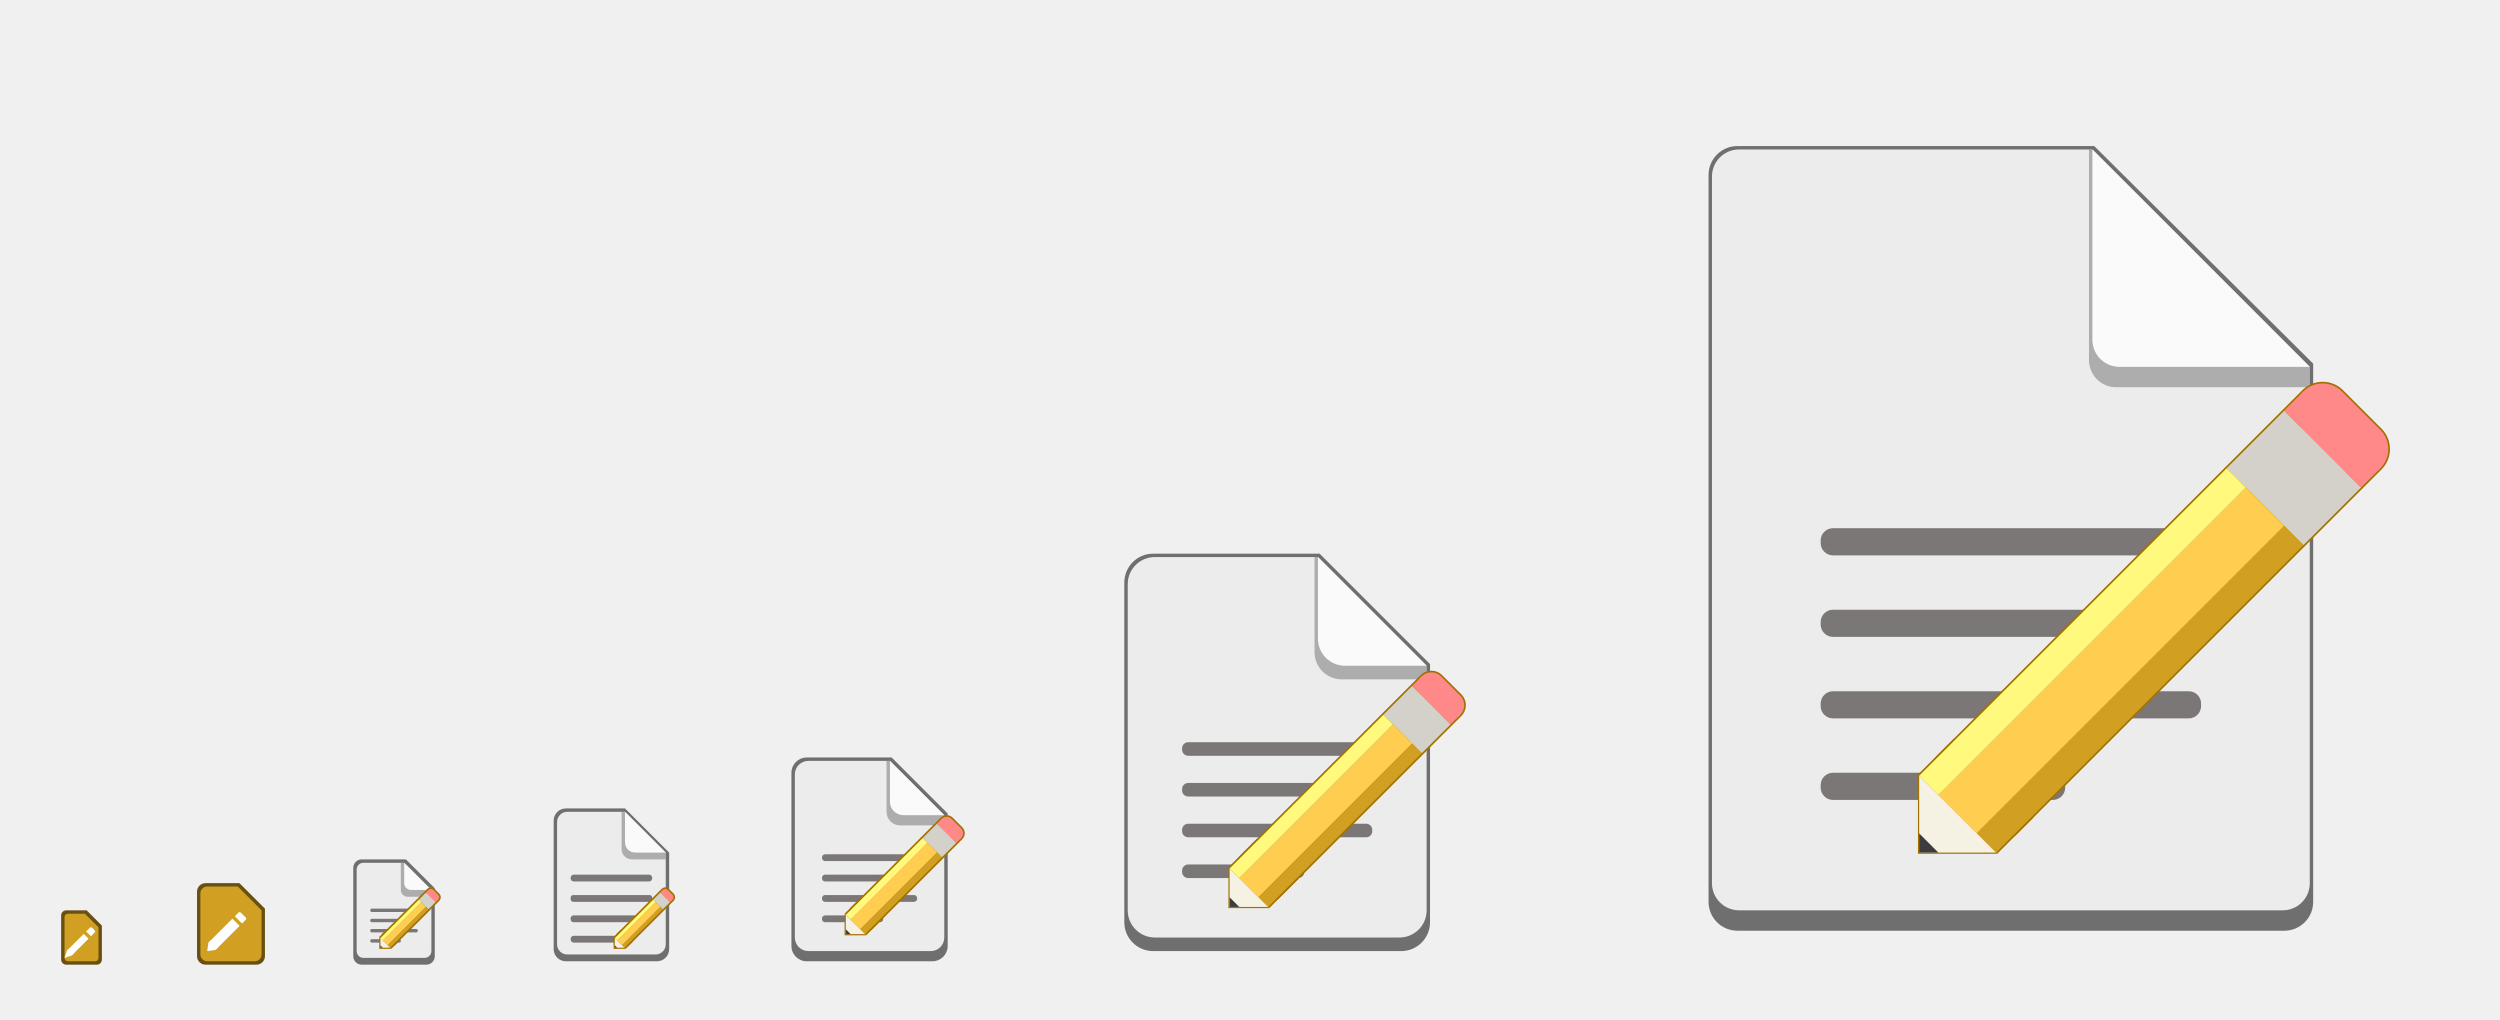
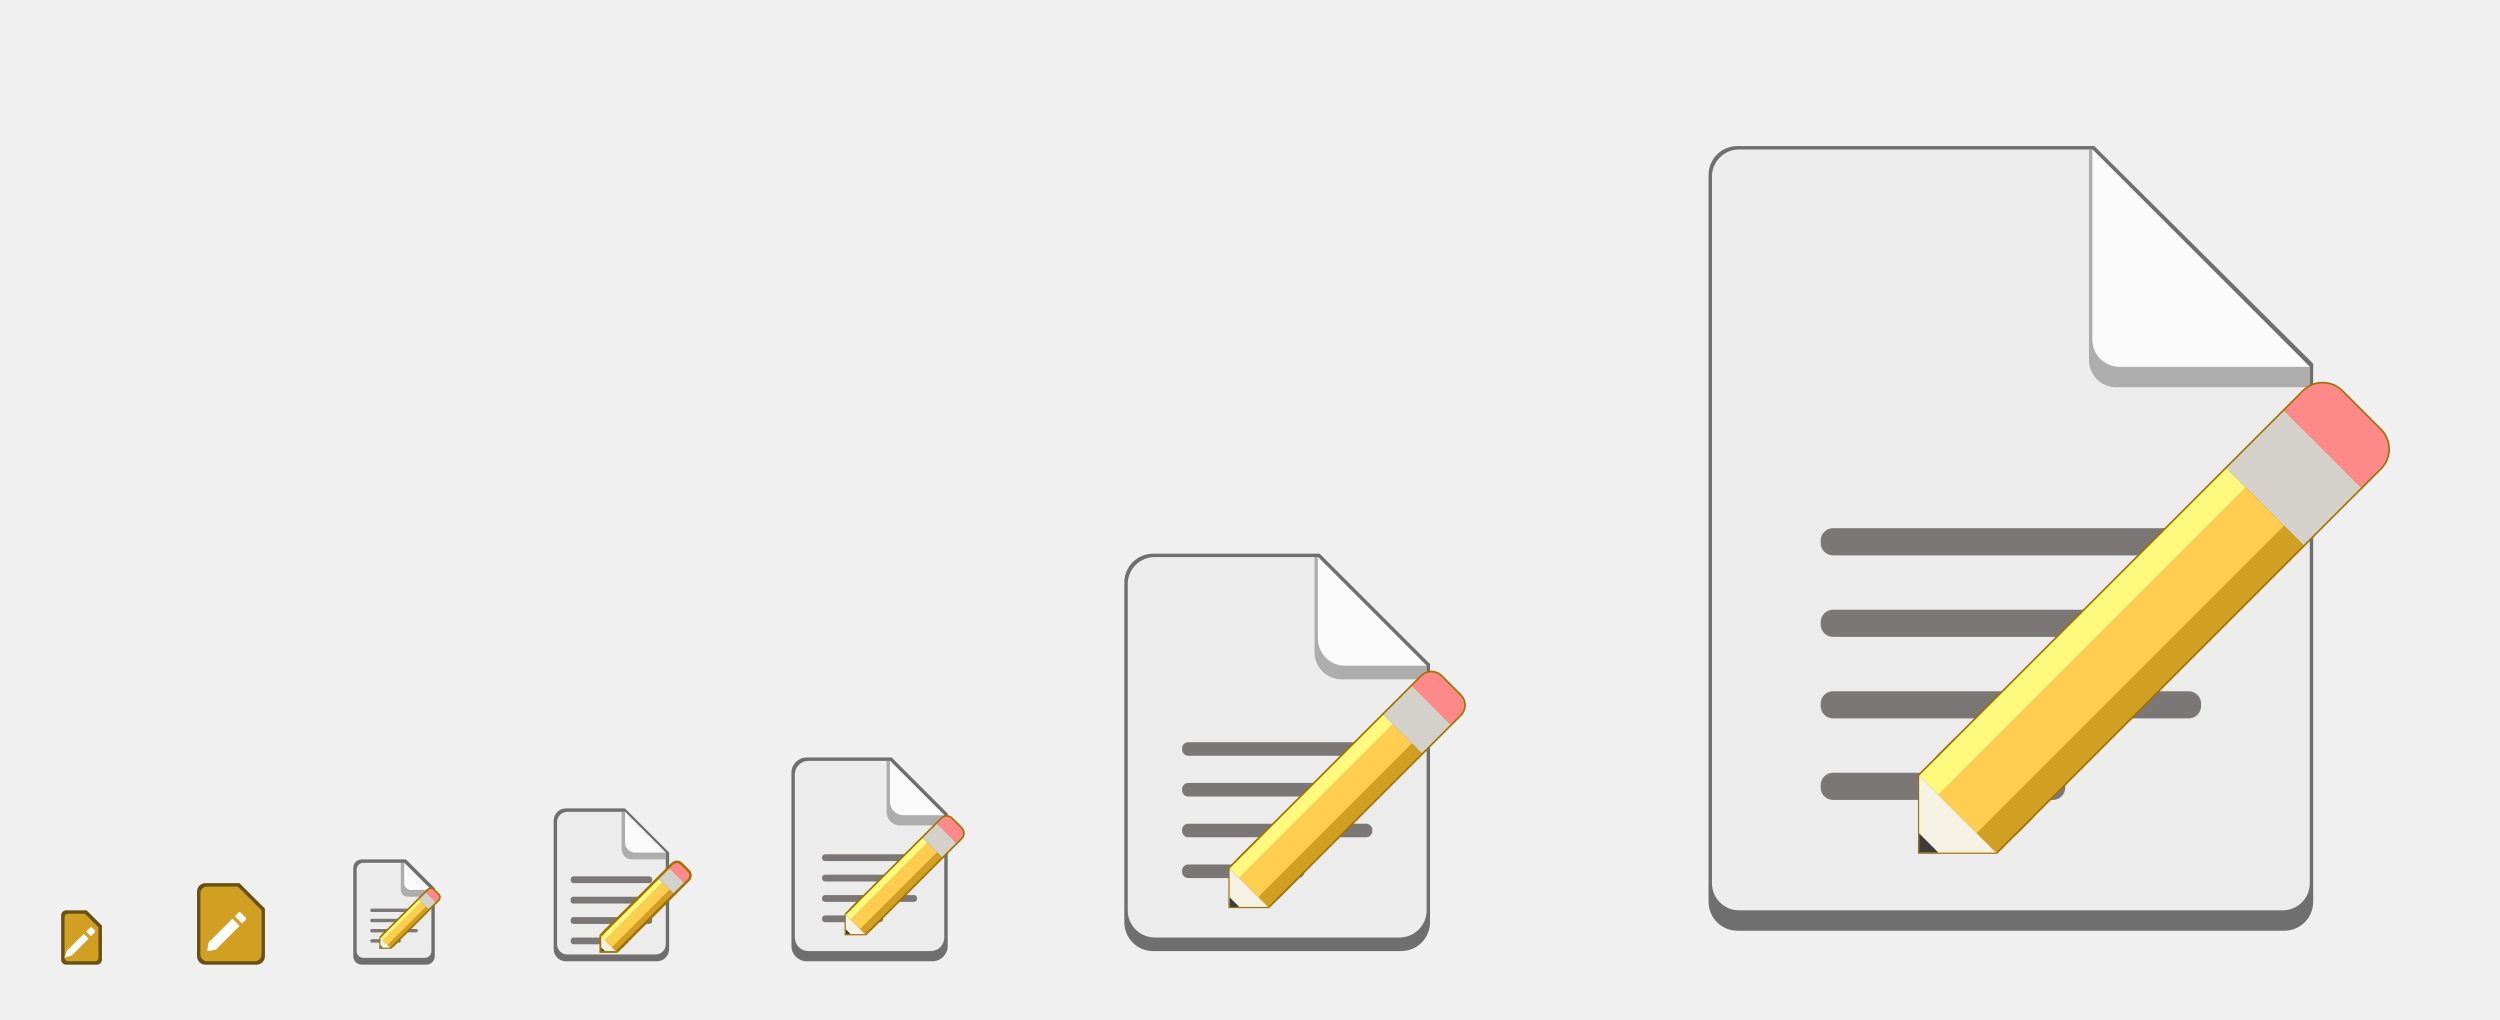
<svg xmlns="http://www.w3.org/2000/svg" xmlns:xlink="http://www.w3.org/1999/xlink" width="736" height="300" id="svg11300" version="1.0" style="display:inline;enable-background:new">
  <defs id="defs3">
    <linearGradient id="linearGradient2797">
      <stop style="stop-color:#888888;stop-opacity:0.196" offset="0" id="stop2789" />
      <stop id="stop2791" offset="0.065" style="stop-color:#7f7f7f;stop-opacity:0.314" />
      <stop style="stop-color:#7f7f7f;stop-opacity:0.196" offset="0.927" id="stop2793" />
      <stop style="stop-color:#000000;stop-opacity:0.275" offset="1" id="stop2795" />
    </linearGradient>
    <linearGradient id="linearGradient2772">
      <stop style="stop-color:#888888;stop-opacity:0.196" offset="0" id="stop2764" />
      <stop id="stop2766" offset="0.038" style="stop-color:#7f7f7f;stop-opacity:0.314" />
      <stop style="stop-color:#7f7f7f;stop-opacity:0.196" offset="0.943" id="stop2768" />
      <stop style="stop-color:#000000;stop-opacity:0.275" offset="1" id="stop2770" />
    </linearGradient>
    <linearGradient id="linearGradient2689">
      <stop style="stop-color:#888888;stop-opacity:0.196" offset="0" id="stop2681" />
      <stop id="stop2683" offset="0.04" style="stop-color:#7f7f7f;stop-opacity:0.314" />
      <stop style="stop-color:#7f7f7f;stop-opacity:0.196" offset="0.92" id="stop2685" />
      <stop style="stop-color:#000000;stop-opacity:0.275" offset="1" id="stop2687" />
    </linearGradient>
    <linearGradient id="linearGradient2649">
      <stop id="stop2641" offset="0" style="stop-color:#888888;stop-opacity:0.196" />
      <stop style="stop-color:#7f7f7f;stop-opacity:0.314" offset="0.053" id="stop2643" />
      <stop id="stop2645" offset="0.895" style="stop-color:#7f7f7f;stop-opacity:0.196" />
      <stop id="stop2647" offset="1" style="stop-color:#000000;stop-opacity:0.275" />
    </linearGradient>
    <linearGradient id="linearGradient2591">
      <stop id="stop2583" offset="0" style="stop-color:#000000;stop-opacity:0.982" />
      <stop style="stop-color:#7f7f7f;stop-opacity:0.196" offset="0.094" id="stop2585" />
      <stop id="stop2587" offset="0.919" style="stop-color:#7f7f7f;stop-opacity:0.196" />
      <stop id="stop2589" offset="1" style="stop-color:#000000;stop-opacity:0.396" />
    </linearGradient>
    <linearGradient id="linearGradient2312">
      <stop style="stop-color:#ffffff;stop-opacity:0.118" offset="0" id="stop2304" />
      <stop id="stop2306" offset="0.094" style="stop-color:#7f7f7f;stop-opacity:0.196" />
      <stop style="stop-color:#7f7f7f;stop-opacity:0.196" offset="0.919" id="stop2308" />
      <stop style="stop-color:#000000;stop-opacity:0.396" offset="1" id="stop2310" />
    </linearGradient>
    <linearGradient id="linearGradient2157">
      <stop id="stop2153" offset="0" style="stop-color:#ffffff;stop-opacity:0.118" />
      <stop id="stop2155" offset="1" style="stop-color:#000000;stop-opacity:0.392" />
    </linearGradient>
    <linearGradient gradientTransform="translate(41,-7)" xlink:href="#linearGradient2157" id="linearGradient2071-2" x1="27" y1="270" x2="27" y2="288" gradientUnits="userSpaceOnUse" />
    <linearGradient gradientTransform="translate(461.5,-226.5)" xlink:href="#linearGradient2312" id="linearGradient2071-2-2-6-0-9-3" x1="130.5" y1="272.5" x2="130.5" y2="492.5" gradientUnits="userSpaceOnUse" />
    <linearGradient xlink:href="#linearGradient2591" id="linearGradient2571" x1="22" y1="271" x2="22" y2="281" gradientUnits="userSpaceOnUse" />
    <linearGradient gradientTransform="translate(44,-6)" xlink:href="#linearGradient2649" id="linearGradient2601-3" x1="20" y1="269" x2="20" y2="288" gradientUnits="userSpaceOnUse" />
    <linearGradient gradientTransform="translate(71,-29)" xlink:href="#linearGradient2689" id="linearGradient2601-3-4" x1="38" y1="285" x2="38" y2="310" gradientUnits="userSpaceOnUse" />
    <linearGradient gradientTransform="translate(178,-68)" xlink:href="#linearGradient2772" id="linearGradient2601-3-4-2-6" x1="66" y1="294" x2="66" y2="347" gradientUnits="userSpaceOnUse" />
    <linearGradient gradientTransform="translate(287,-75)" xlink:href="#linearGradient2797" id="linearGradient2601-3-4-2-7" x1="57" y1="241" x2="57" y2="350" gradientUnits="userSpaceOnUse" />
  </defs>
  <g style="display:inline" id="layer1">
    <g style="display:none" id="layer7">
      <text y="231.826" xml:space="preserve" x="14.974" style="font-style:normal;font-variant:normal;font-weight:normal;font-stretch:normal;line-height:0%;font-family:'DejaVu Sans';-inkscape-font-specification:'DejaVu Sans';display:inline;fill:#000000;fill-opacity:1;stroke:none;enable-background:new" id="context">
        <tspan style="font-style:normal;font-variant:normal;font-weight:normal;font-stretch:normal;font-size:18px;line-height:1.25;font-family:'Fira Sans';-inkscape-font-specification:'Fira Sans'" y="231.826" x="14.974" id="tspan3933">apps</tspan>
      </text>
      <text y="155.815" xml:space="preserve" x="15.657" style="font-style:normal;font-variant:normal;font-weight:bold;font-stretch:normal;line-height:0%;font-family:'DejaVu Sans';-inkscape-font-specification:'DejaVu Sans Bold';text-align:start;writing-mode:lr-tb;text-anchor:start;display:inline;fill:#000000;fill-opacity:1;stroke:none;enable-background:new" id="icon-name">
        <tspan style="font-style:normal;font-variant:normal;font-weight:bold;font-stretch:normal;font-size:18px;line-height:1.25;font-family:'Roboto Slab';-inkscape-font-specification:'Roboto Slab Bold'" y="155.815" x="15.657" id="tspan3937">accessories-text-editor</tspan>
      </text>
      <rect style="display:inline;overflow:visible;visibility:visible;fill:#d3d7cf;fill-opacity:1;fill-rule:nonzero;stroke:none;stroke-width:2;marker:none;enable-background:accumulate" id="rect16x16" width="16" height="16" x="-32" y="268" transform="scale(-1,1)" />
      <rect style="display:inline;overflow:visible;visibility:visible;fill:#d3d7cf;fill-opacity:1;fill-rule:nonzero;stroke:none;stroke-width:2;marker:none;enable-background:accumulate" id="rect24x24" width="24" height="24" x="-80" y="260" transform="scale(-1,1)" />
      <rect style="display:inline;overflow:visible;visibility:visible;fill:#d3d7cf;fill-opacity:1;fill-rule:nonzero;stroke:none;stroke-width:2;marker:none;enable-background:accumulate" id="rect32x32" width="32" height="32" x="-132" y="252" transform="scale(-1,1)" />
      <rect y="236" x="-204" height="48" width="48" id="rect48x48" style="display:inline;overflow:visible;visibility:visible;fill:#d3d7cf;fill-opacity:1;fill-rule:nonzero;stroke:none;stroke-width:2;marker:none;enable-background:accumulate" transform="scale(-1,1)" />
      <rect style="display:inline;overflow:visible;visibility:visible;fill:#d3d7cf;fill-opacity:1;fill-rule:nonzero;stroke:none;stroke-width:0.25;marker:none;enable-background:accumulate" id="rect3951" width="64" height="64" x="-288" y="220" transform="scale(-1,1)" />
      <rect y="28" x="-720" height="256" width="256" id="rect48x48-3" style="display:inline;overflow:visible;visibility:visible;fill:#d3d7cf;fill-opacity:1;fill-rule:nonzero;stroke:none;stroke-width:10.667;marker:none;enable-background:accumulate" transform="scale(-1,1)" />
      <rect y="156" x="-440" height="128" width="128" id="rect48x48-6" style="display:inline;overflow:visible;visibility:visible;fill:#d3d7cf;fill-opacity:1;fill-rule:nonzero;stroke:none;stroke-width:5.333;marker:none;enable-background:accumulate" transform="scale(-1,1)" />
      <text xml:space="preserve" style="font-style:normal;font-weight:normal;font-size:10.667px;line-height:1.25;font-family:sans-serif;letter-spacing:0px;word-spacing:0px;fill:#000000;fill-opacity:1;stroke:none" x="463.605" y="294.069" id="text858">
        <tspan id="tspan856" x="463.605" y="294.069" style="font-style:normal;font-variant:normal;font-weight:normal;font-stretch:normal;font-family:'Roboto Slab';-inkscape-font-specification:'Roboto Slab'">256</tspan>
      </text>
      <text xml:space="preserve" style="font-style:normal;font-weight:normal;font-size:10.667px;line-height:1.25;font-family:sans-serif;letter-spacing:0px;word-spacing:0px;display:inline;fill:#000000;fill-opacity:1;stroke:none;enable-background:new" x="311.605" y="294.069" id="text858-7">
        <tspan x="311.605" y="294.069" style="font-style:normal;font-variant:normal;font-weight:normal;font-stretch:normal;font-family:'Roboto Slab';-inkscape-font-specification:'Roboto Slab'" id="tspan918">128</tspan>
      </text>
      <text xml:space="preserve" style="font-style:normal;font-weight:normal;font-size:10.667px;line-height:1.25;font-family:sans-serif;letter-spacing:0px;word-spacing:0px;display:inline;fill:#000000;fill-opacity:1;stroke:none;enable-background:new" x="223.605" y="294.069" id="text858-79">
        <tspan id="tspan856-7" x="223.605" y="294.069" style="font-style:normal;font-variant:normal;font-weight:normal;font-stretch:normal;font-family:'Roboto Slab';-inkscape-font-specification:'Roboto Slab'">64</tspan>
      </text>
      <text xml:space="preserve" style="font-style:normal;font-weight:normal;font-size:10.667px;line-height:1.25;font-family:sans-serif;letter-spacing:0px;word-spacing:0px;display:inline;fill:#000000;fill-opacity:1;stroke:none;enable-background:new" x="155.605" y="294.069" id="text858-1">
        <tspan id="tspan856-6" x="155.605" y="294.069" style="font-style:normal;font-variant:normal;font-weight:normal;font-stretch:normal;font-family:'Roboto Slab';-inkscape-font-specification:'Roboto Slab'">48</tspan>
      </text>
      <text xml:space="preserve" style="font-style:normal;font-weight:normal;font-size:10.667px;line-height:1.25;font-family:sans-serif;letter-spacing:0px;word-spacing:0px;display:inline;fill:#000000;fill-opacity:1;stroke:none;enable-background:new" x="99.605" y="294.069" id="text858-3">
        <tspan id="tspan856-0" x="99.605" y="294.069" style="font-style:normal;font-variant:normal;font-weight:normal;font-stretch:normal;font-family:'Roboto Slab';-inkscape-font-specification:'Roboto Slab'">32</tspan>
      </text>
      <text xml:space="preserve" style="font-style:normal;font-weight:normal;font-size:10.667px;line-height:1.25;font-family:sans-serif;letter-spacing:0px;word-spacing:0px;display:inline;fill:#000000;fill-opacity:1;stroke:none;enable-background:new" x="55.605" y="294.069" id="text858-2">
        <tspan id="tspan856-1" x="55.605" y="294.069" style="font-style:normal;font-variant:normal;font-weight:normal;font-stretch:normal;font-family:'Roboto Slab';-inkscape-font-specification:'Roboto Slab'">24</tspan>
      </text>
      <text xml:space="preserve" style="font-style:normal;font-weight:normal;font-size:10.667px;line-height:1.25;font-family:sans-serif;letter-spacing:0px;word-spacing:0px;display:inline;fill:#000000;fill-opacity:1;stroke:none;enable-background:new" x="15.605" y="294.069" id="text858-5">
        <tspan id="tspan856-65" x="15.605" y="294.069" style="font-style:normal;font-variant:normal;font-weight:normal;font-stretch:normal;font-family:'Roboto Slab';-inkscape-font-specification:'Roboto Slab'">16</tspan>
      </text>
    </g>
    <g id="layer2" style="display:none">
      <rect style="display:inline;opacity:1;vector-effect:none;fill:#000000;fill-opacity:0.196;stroke:none;stroke-width:2;stroke-linecap:round;stroke-linejoin:round;stroke-miterlimit:4;stroke-dasharray:none;stroke-dashoffset:0;stroke-opacity:0.275;enable-background:new" id="rect2880" width="22" height="22" x="57" y="261" />
      <rect style="display:inline;opacity:1;vector-effect:none;fill:#000000;fill-opacity:0.196;stroke:none;stroke-width:2;stroke-linecap:round;stroke-linejoin:round;stroke-miterlimit:4;stroke-dasharray:none;stroke-dashoffset:0;stroke-opacity:0.275;enable-background:new" id="rect2882" width="14" height="14" x="17" y="269" />
      <g id="g916" transform="matrix(2,0,0,2,-547.8561,-160.4502)">
        <circle style="display:inline;opacity:0.1;vector-effect:none;fill:none;fill-opacity:1;stroke:#000000;stroke-width:0.99;stroke-linecap:butt;stroke-linejoin:miter;stroke-miterlimit:4;stroke-dasharray:0.99, 0.99;stroke-dashoffset:0;stroke-opacity:1;marker:none;marker-start:none;marker-mid:none;marker-end:none;paint-order:normal;enable-background:new" id="circle2892" r="59.504" cy="158.225" cx="569.928" />
        <rect style="display:inline;opacity:0.1;vector-effect:none;fill:none;fill-opacity:1;stroke:#000000;stroke-width:0.99;stroke-linecap:butt;stroke-linejoin:miter;stroke-miterlimit:4;stroke-dasharray:0.99, 0.99;stroke-dashoffset:0;stroke-opacity:1;marker:none;marker-start:none;marker-mid:none;marker-end:none;paint-order:normal;enable-background:new" id="rect2894" width="87.01" height="111.01" x="526.423" y="102.72" rx="8.701" ry="7.929" />
        <rect style="display:inline;opacity:0.1;vector-effect:none;fill:none;fill-opacity:1;stroke:#000000;stroke-width:0.99;stroke-linecap:butt;stroke-linejoin:miter;stroke-miterlimit:4;stroke-dasharray:0.99, 0.99;stroke-dashoffset:0;stroke-opacity:1;marker:none;marker-start:none;marker-mid:none;marker-end:none;paint-order:normal;enable-background:new" id="rect2896" width="103.01" height="103.01" x="518.423" y="106.72" rx="7.924" ry="7.924" />
        <rect style="display:inline;opacity:0.1;vector-effect:none;fill:none;fill-opacity:1;stroke:#000000;stroke-width:0.99;stroke-linecap:butt;stroke-linejoin:miter;stroke-miterlimit:4;stroke-dasharray:0.99, 0.99;stroke-dashoffset:0;stroke-opacity:1;marker:none;marker-start:none;marker-mid:none;marker-end:none;paint-order:normal;enable-background:new" id="rect2898" width="111.01" height="87.01" x="514.423" y="122.72" rx="7.929" ry="8.701" />
        <path style="display:inline;fill:none;stroke:#62a0ea;stroke-width:2;stroke-linecap:butt;stroke-linejoin:miter;stroke-miterlimit:4;stroke-dasharray:none;stroke-opacity:1;enable-background:new" d="m 505.928,211.225 h 128" id="path2900" />
      </g>
      <g transform="translate(312,-16)" style="display:inline;enable-background:new" id="g886">
        <circle style="display:inline;opacity:0.1;vector-effect:none;fill:none;fill-opacity:1;stroke:#000000;stroke-width:0.99;stroke-linecap:butt;stroke-linejoin:miter;stroke-miterlimit:4;stroke-dasharray:0.99, 0.99;stroke-dashoffset:0;stroke-opacity:1;marker:none;marker-start:none;marker-mid:none;marker-end:none;paint-order:normal;enable-background:new" id="circle2892-3" r="59.504" cy="236" cx="64" />
        <rect style="display:inline;opacity:0.1;vector-effect:none;fill:none;fill-opacity:1;stroke:#000000;stroke-width:0.99;stroke-linecap:butt;stroke-linejoin:miter;stroke-miterlimit:4;stroke-dasharray:0.99, 0.99;stroke-dashoffset:0;stroke-opacity:1;marker:none;marker-start:none;marker-mid:none;marker-end:none;paint-order:normal;enable-background:new" id="rect2894-6" width="87.01" height="111.01" x="20.495" y="180.495" rx="8.701" ry="7.929" />
        <rect style="display:inline;opacity:0.1;vector-effect:none;fill:none;fill-opacity:1;stroke:#000000;stroke-width:0.99;stroke-linecap:butt;stroke-linejoin:miter;stroke-miterlimit:4;stroke-dasharray:0.99, 0.99;stroke-dashoffset:0;stroke-opacity:1;marker:none;marker-start:none;marker-mid:none;marker-end:none;paint-order:normal;enable-background:new" id="rect2896-7" width="103.01" height="103.01" x="12.495" y="184.495" rx="7.924" ry="7.924" />
        <rect style="display:inline;opacity:0.1;vector-effect:none;fill:none;fill-opacity:1;stroke:#000000;stroke-width:0.99;stroke-linecap:butt;stroke-linejoin:miter;stroke-miterlimit:4;stroke-dasharray:0.99, 0.99;stroke-dashoffset:0;stroke-opacity:1;marker:none;marker-start:none;marker-mid:none;marker-end:none;paint-order:normal;enable-background:new" id="rect2898-5" width="111.01" height="87.01" x="8.495" y="200.495" rx="7.929" ry="8.701" />
        <path style="display:inline;fill:none;stroke:#62a0ea;stroke-width:2;stroke-linecap:butt;stroke-linejoin:miter;stroke-miterlimit:4;stroke-dasharray:none;stroke-opacity:1;enable-background:new" d="M 2.6203015e-5,289 H 128" id="path2900-3" />
      </g>
      <g transform="matrix(0.5,0,0,0.5,224,134)" style="display:inline;enable-background:new" id="g886-5">
        <circle style="display:inline;opacity:0.1;vector-effect:none;fill:none;fill-opacity:1;stroke:#000000;stroke-width:0.99;stroke-linecap:butt;stroke-linejoin:miter;stroke-miterlimit:4;stroke-dasharray:0.99, 0.99;stroke-dashoffset:0;stroke-opacity:1;marker:none;marker-start:none;marker-mid:none;marker-end:none;paint-order:normal;enable-background:new" id="circle2892-6" r="59.504" cy="236" cx="64" />
        <rect style="display:inline;opacity:0.1;vector-effect:none;fill:none;fill-opacity:1;stroke:#000000;stroke-width:0.99;stroke-linecap:butt;stroke-linejoin:miter;stroke-miterlimit:4;stroke-dasharray:0.99, 0.99;stroke-dashoffset:0;stroke-opacity:1;marker:none;marker-start:none;marker-mid:none;marker-end:none;paint-order:normal;enable-background:new" id="rect2894-2" width="87.01" height="111.01" x="20.495" y="180.495" rx="8.701" ry="7.929" />
        <rect style="display:inline;opacity:0.1;vector-effect:none;fill:none;fill-opacity:1;stroke:#000000;stroke-width:0.99;stroke-linecap:butt;stroke-linejoin:miter;stroke-miterlimit:4;stroke-dasharray:0.99, 0.99;stroke-dashoffset:0;stroke-opacity:1;marker:none;marker-start:none;marker-mid:none;marker-end:none;paint-order:normal;enable-background:new" id="rect2896-9" width="103.01" height="103.01" x="12.495" y="184.495" rx="7.924" ry="7.924" />
        <rect style="display:inline;opacity:0.1;vector-effect:none;fill:none;fill-opacity:1;stroke:#000000;stroke-width:0.99;stroke-linecap:butt;stroke-linejoin:miter;stroke-miterlimit:4;stroke-dasharray:0.99, 0.99;stroke-dashoffset:0;stroke-opacity:1;marker:none;marker-start:none;marker-mid:none;marker-end:none;paint-order:normal;enable-background:new" id="rect2898-1" width="111.01" height="87.01" x="8.495" y="200.495" rx="7.929" ry="8.701" />
        <path style="display:inline;fill:none;stroke:#62a0ea;stroke-width:2;stroke-linecap:butt;stroke-linejoin:miter;stroke-miterlimit:4;stroke-dasharray:none;stroke-opacity:1;enable-background:new" d="M 2.6203015e-5,289 H 128" id="path2900-2" />
      </g>
      <g transform="matrix(0.375,0,0,0.375,156,171.5)" style="display:inline;enable-background:new" id="g886-5-2">
        <circle style="display:inline;opacity:0.1;vector-effect:none;fill:none;fill-opacity:1;stroke:#000000;stroke-width:0.968;stroke-linecap:butt;stroke-linejoin:miter;stroke-miterlimit:4;stroke-dasharray:0.968, 0.968;stroke-dashoffset:0;stroke-opacity:1;marker:none;marker-start:none;marker-mid:none;marker-end:none;paint-order:normal;enable-background:new" id="circle2892-6-6" cy="236" cx="64" r="58.183" />
        <rect style="display:inline;opacity:0.1;vector-effect:none;fill:none;fill-opacity:1;stroke:#000000;stroke-width:0.975;stroke-linecap:butt;stroke-linejoin:miter;stroke-miterlimit:4;stroke-dasharray:0.975, 0.975;stroke-dashoffset:0;stroke-opacity:1;marker:none;marker-start:none;marker-mid:none;marker-end:none;paint-order:normal;enable-background:new" id="rect2894-2-1" width="84.358" height="111.025" x="21.821" y="180.487" rx="8.436" ry="7.93" />
        <rect style="display:inline;opacity:0.1;vector-effect:none;fill:none;fill-opacity:1;stroke:#000000;stroke-width:1.015;stroke-linecap:butt;stroke-linejoin:miter;stroke-miterlimit:4;stroke-dasharray:1.015, 1.015;stroke-dashoffset:0;stroke-opacity:1;marker:none;marker-start:none;marker-mid:none;marker-end:none;paint-order:normal;enable-background:new" id="rect2896-9-8" width="105.651" height="105.651" x="11.174" y="183.174" rx="8.127" ry="8.127" />
        <rect style="display:inline;opacity:0.1;vector-effect:none;fill:none;fill-opacity:1;stroke:#000000;stroke-width:0.975;stroke-linecap:butt;stroke-linejoin:miter;stroke-miterlimit:4;stroke-dasharray:0.975, 0.975;stroke-dashoffset:0;stroke-opacity:1;marker:none;marker-start:none;marker-mid:none;marker-end:none;paint-order:normal;enable-background:new" id="rect2898-1-7" width="111.025" height="84.358" x="8.487" y="201.821" rx="7.93" ry="8.436" />
        <path style="display:inline;fill:none;stroke:#62a0ea;stroke-width:2;stroke-linecap:butt;stroke-linejoin:miter;stroke-miterlimit:4;stroke-dasharray:none;stroke-opacity:1;enable-background:new" d="M 2.6283016e-5,287.667 H 128" id="path2900-2-9" />
      </g>
      <g transform="matrix(0.25,0,0,0.25,99.99999,209)" style="display:inline;enable-background:new" id="g886-5-1">
        <circle style="display:inline;opacity:0.1;vector-effect:none;fill:none;fill-opacity:1;stroke:#000000;stroke-width:0.99;stroke-linecap:butt;stroke-linejoin:miter;stroke-miterlimit:4;stroke-dasharray:0.99, 0.99;stroke-dashoffset:0;stroke-opacity:1;marker:none;marker-start:none;marker-mid:none;marker-end:none;paint-order:normal;enable-background:new" id="circle2892-6-2" r="59.504" cy="236" cx="64" />
        <rect style="display:inline;opacity:0.1;vector-effect:none;fill:none;fill-opacity:1;stroke:#000000;stroke-width:0.99;stroke-linecap:butt;stroke-linejoin:miter;stroke-miterlimit:4;stroke-dasharray:0.99, 0.99;stroke-dashoffset:0;stroke-opacity:1;marker:none;marker-start:none;marker-mid:none;marker-end:none;paint-order:normal;enable-background:new" id="rect2894-2-9" width="87.01" height="111.01" x="20.495" y="180.495" rx="8.701" ry="7.929" />
        <rect style="display:inline;opacity:0.1;vector-effect:none;fill:none;fill-opacity:1;stroke:#000000;stroke-width:0.99;stroke-linecap:butt;stroke-linejoin:miter;stroke-miterlimit:4;stroke-dasharray:0.99, 0.99;stroke-dashoffset:0;stroke-opacity:1;marker:none;marker-start:none;marker-mid:none;marker-end:none;paint-order:normal;enable-background:new" id="rect2896-9-3" width="103.01" height="103.01" x="12.495" y="184.495" rx="7.924" ry="7.924" />
        <rect style="display:inline;opacity:0.1;vector-effect:none;fill:none;fill-opacity:1;stroke:#000000;stroke-width:0.99;stroke-linecap:butt;stroke-linejoin:miter;stroke-miterlimit:4;stroke-dasharray:0.99, 0.99;stroke-dashoffset:0;stroke-opacity:1;marker:none;marker-start:none;marker-mid:none;marker-end:none;paint-order:normal;enable-background:new" id="rect2898-1-1" width="111.01" height="87.01" x="8.495" y="200.495" rx="7.929" ry="8.701" />
        <path style="display:inline;fill:none;stroke:#62a0ea;stroke-width:2;stroke-linecap:butt;stroke-linejoin:miter;stroke-miterlimit:4;stroke-dasharray:none;stroke-opacity:1;enable-background:new" d="M 2.6203015e-5,289 H 128" id="path2900-2-94" />
      </g>
    </g>
    <g id="layer6" style="display:inline">
      <g aria-label="?" style="font-style:normal;font-variant:normal;font-weight:normal;font-stretch:normal;font-size:14.084px;line-height:1.25;font-family:'Fira Sans';-inkscape-font-specification:'Fira Sans';letter-spacing:0px;word-spacing:0px;display:inline;fill:#ffffff;fill-opacity:1;stroke:none;stroke-width:2.641;enable-background:new" id="text1492-4" transform="translate(41,-6)" />
      <path style="vector-effect:none;fill:#6f6f6f;fill-opacity:1;stroke:none;stroke-width:2;stroke-linecap:round;stroke-opacity:1" d="m 237.5,223 c -2.493,0 -4.5,2.007 -4.5,4.5 v 51 c 0,2.493 2.007,4.5 4.5,4.5 h 37 c 2.493,0 4.5,-2.007 4.5,-4.5 v -39 L 262.5,223 Z" id="rect1477" />
      <path style="vector-effect:none;fill:#ececec;fill-opacity:1;stroke:none;stroke-width:2;stroke-linecap:round;stroke-opacity:1" d="m 278,240 v 36 c 0,2.216 -1.784,4 -4,4 h -36 c -2.216,0 -4,-1.784 -4,-4 v -48 c 0,-2.216 1.784,-4 4,-4 v 0 h 24" id="path1500" />
      <path id="path1505" d="m 278,243 h -13 c -2.216,0 -4,-1.784 -4,-4 v -15 h 1 l 16,16 z" style="vector-effect:none;fill:#6f6f6f;fill-opacity:0.502;stroke:none;stroke-width:2;stroke-linecap:round;stroke-opacity:1" />
      <path style="vector-effect:none;fill:#fafafa;fill-opacity:1;stroke:none;stroke-width:2;stroke-linecap:round;stroke-opacity:1" d="m 278,240 h -12 c -2.216,0 -4,-1.784 -4,-4 v -12" id="rect1475" />
      <path style="vector-effect:none;fill:#6f6f6f;fill-opacity:1;stroke:none;stroke-width:2;stroke-linecap:round;stroke-opacity:1" d="m 339.5,163 c -4.709,0 -8.5,3.791 -8.5,8.5 v 100 c 0,4.709 3.791,8.5 8.5,8.5 h 73 c 4.709,0 8.5,-3.791 8.5,-8.5 v -76 L 388.5,163 Z" id="rect1509" />
      <path style="vector-effect:none;fill:#ececec;fill-opacity:1;stroke:none;stroke-width:2;stroke-linecap:round;stroke-opacity:1" d="m 420,196 v 72 c 0,4.432 -3.568,8 -8,8 h -72 c -4.432,0 -8,-3.568 -8,-8 v -96 c 0,-4.432 3.568,-8 8,-8 v 0 h 48" id="path1518" />
      <path id="path1523" d="m 420,200 h -25 c -4.432,0 -8,-3.568 -8,-8 v -28 h 1 l 32,32 z" style="vector-effect:none;fill:#6f6f6f;fill-opacity:0.502;stroke:none;stroke-width:2;stroke-linecap:round;stroke-opacity:1" />
      <path style="vector-effect:none;fill:#fafafa;fill-opacity:1;stroke:none;stroke-width:2;stroke-linecap:round;stroke-opacity:1" d="m 420,196 h -24 c -4.432,0 -8,-3.568 -8,-8 v -24" id="rect1507" />
      <path style="vector-effect:none;fill:#6f6f6f;fill-opacity:1;stroke:none;stroke-width:2;stroke-linecap:round;stroke-opacity:1" d="m 511.5,43 c -4.709,0 -8.5,3.791 -8.5,8.5 v 214 c 0,4.709 3.791,8.5 8.5,8.5 h 161 c 4.709,0 8.5,-3.791 8.5,-8.5 V 107.055 L 616.553,43 Z" id="rect1529" />
      <path style="vector-effect:none;fill:#ececec;fill-opacity:1;stroke:none;stroke-width:2;stroke-linecap:round;stroke-opacity:1" d="m 680,108 v 152 c 0,4.432 -3.568,8 -8,8 H 512 c -4.432,0 -8,-3.568 -8,-8 V 52 c 0,-4.432 3.568,-8 8,-8 v 0 h 104" id="path1538" />
      <path id="path1543" d="m 680,114 h -57 c -4.432,0 -8,-3.568 -8,-8 V 44 h 1 l 64,64 z" style="vector-effect:none;fill:#6f6f6f;fill-opacity:0.502;stroke:none;stroke-width:2;stroke-linecap:round;stroke-opacity:1" />
      <path style="vector-effect:none;fill:#fafafa;fill-opacity:1;stroke:none;stroke-width:2;stroke-linecap:round;stroke-opacity:1" d="m 680,108 h -56 c -4.432,0 -8,-3.568 -8,-8 V 44" id="rect1527" />
      <path style="vector-effect:none;fill:#6f6f6f;fill-opacity:1;stroke:none;stroke-width:2;stroke-linecap:round;stroke-opacity:1" d="M 166.6,238 C 164.605,238 163,239.605 163,241.6 v 37.801 c 0,1.994 1.605,3.6 3.6,3.6 h 26.801 C 195.395,283 197,281.395 197,279.4 V 251 l -13,-13 z" id="rect1547" />
      <path style="vector-effect:none;fill:#ececec;fill-opacity:1;stroke:none;stroke-width:2;stroke-linecap:round;stroke-opacity:1" d="m 196,251 v 27 c 0,1.662 -1.338,3 -3,3 h -26 c -1.662,0 -3,-1.338 -3,-3 v -36 c 0,-1.662 1.338,-3 3,-3 v 0 h 17" id="path1556" />
      <path id="path1561" d="m 196,253 h -10 c -1.662,0 -3,-1.338 -3,-3 v -11 h 1 l 12,12 z" style="vector-effect:none;fill:#6f6f6f;fill-opacity:0.502;stroke:none;stroke-width:2;stroke-linecap:round;stroke-opacity:1" />
      <path style="vector-effect:none;fill:#fafafa;fill-opacity:1;stroke:none;stroke-width:2;stroke-linecap:round;stroke-opacity:1" d="m 196,251 h -9 c -1.662,0 -3,-1.338 -3,-3 v -9" id="rect1545" />
      <path style="vector-effect:none;fill:#6f6f6f;fill-opacity:1;stroke:none;stroke-width:2;stroke-linecap:round;stroke-opacity:1" d="M 128,261.5 V 281.5 c 0,1.385 -1.115,2.5 -2.5,2.5 h -19 c -1.385,0 -2.5,-1.115 -2.5,-2.5 v -26 c 0,-1.385 1.115,-2.5 2.5,-2.5 v 0 h 13" id="path1581" />
      <path style="vector-effect:none;fill:#ececec;fill-opacity:1;stroke:none;stroke-width:2;stroke-linecap:round;stroke-opacity:1" d="m 127,262 v 18 c 0,1.108 -0.892,2 -2,2 h -18 c -1.108,0 -2,-0.892 -2,-2 v -24 c 0,-1.108 0.892,-2 2,-2 v 0 h 12" id="path1576" />
      <path id="path1583" d="m 127,264 h -7 c -1.108,0 -2,-0.892 -2,-2 v -8 h 1 l 8,8 z" style="vector-effect:none;fill:#6f6f6f;fill-opacity:0.502;stroke:none;stroke-width:2;stroke-linecap:round;stroke-opacity:1" />
      <path style="vector-effect:none;fill:#fafafa;fill-opacity:1;stroke:none;stroke-width:2;stroke-linecap:round;stroke-opacity:1" d="m 127,262 h -6 c -1.108,0 -2,-0.892 -2,-2 v -6" id="rect1567" />
      <path style="vector-effect:none;fill:#685011;fill-opacity:1;stroke:none;stroke-width:2;stroke-linecap:round;stroke-opacity:1" d="m 60.5,260 c -1.385,0 -2.5,1.115 -2.5,2.5 v 19 c 0,1.385 1.115,2.5 2.5,2.5 h 15 c 1.385,0 2.5,-1.115 2.5,-2.5 v -14 L 70.5,260 Z" id="rect1585" />
      <path style="vector-effect:none;fill:#d1a023;fill-opacity:1;stroke:none;stroke-width:2;stroke-linecap:round;stroke-opacity:1" d="m 77,268 v 13 c 0,1.108 -0.892,2 -2,2 H 61 c -1.108,0 -2,-0.892 -2,-2 v -18 c 0,-1.108 0.892,-2 2,-2 v 0 h 9" id="path1594" />
      <path id="rect1603" d="m 19.5,268 c -0.831,0 -1.5,0.669 -1.5,1.5 v 13 c 0,0.831 0.669,1.5 1.5,1.5 h 9 c 0.831,0 1.5,-0.669 1.5,-1.5 v -10 L 25.5,268 Z" style="display:inline;vector-effect:none;fill:#685011;fill-opacity:1;stroke:none;stroke-width:2;stroke-linecap:round;stroke-opacity:1;enable-background:new" />
      <path id="path1610" d="m 29,273 v 9 c 0,0.554 -0.446,1 -1,1 h -8 c -0.554,0 -1,-0.446 -1,-1 v -12 c 0,-0.554 0.446,-1 1,-1 v 0 h 5" style="display:inline;vector-effect:none;fill:#d1a023;fill-opacity:1;stroke:none;stroke-width:2;stroke-linecap:round;stroke-opacity:1;enable-background:new" />
      <rect ry="0.456" y="276.5" x="109" height="1" width="9" id="rect2184" style="display:inline;opacity:1;vector-effect:none;fill:#474341;fill-opacity:0.69;stroke:none;stroke-width:2;stroke-linecap:round;stroke-miterlimit:4;stroke-dasharray:none;stroke-opacity:0.502;enable-background:new" />
      <rect ry="0.456" y="273.5" x="109" height="1" width="14" id="rect2186" style="display:inline;opacity:1;vector-effect:none;fill:#474341;fill-opacity:0.69;stroke:none;stroke-width:2;stroke-linecap:round;stroke-miterlimit:4;stroke-dasharray:none;stroke-opacity:0.502;enable-background:new" />
      <rect ry="0.456" y="270.5" x="109" height="1" width="14" id="rect2188" style="display:inline;opacity:1;vector-effect:none;fill:#474341;fill-opacity:0.69;stroke:none;stroke-width:2;stroke-linecap:round;stroke-miterlimit:4;stroke-dasharray:none;stroke-opacity:0.502;enable-background:new" />
      <rect ry="0.456" y="267.5" x="109" height="1" width="14" id="rect2190" style="display:inline;opacity:1;vector-effect:none;fill:#474341;fill-opacity:0.69;stroke:none;stroke-width:2;stroke-linecap:round;stroke-miterlimit:4;stroke-dasharray:none;stroke-opacity:0.502;enable-background:new" />
      <g style="display:inline;enable-background:new" id="g2204" transform="matrix(2,0,0,2,-244,938.5)">
        <rect ry="0.456" y="-334.5" x="243" height="1" width="9" id="rect2192" style="opacity:1;vector-effect:none;fill:#474341;fill-opacity:0.69;stroke:none;stroke-width:2;stroke-linecap:round;stroke-miterlimit:4;stroke-dasharray:none;stroke-opacity:0.502" />
        <rect ry="0.456" y="-337.5" x="243" height="1" width="14" id="rect2194" style="opacity:1;vector-effect:none;fill:#474341;fill-opacity:0.69;stroke:none;stroke-width:2;stroke-linecap:round;stroke-miterlimit:4;stroke-dasharray:none;stroke-opacity:0.502" />
        <rect ry="0.456" y="-340.5" x="243" height="1" width="14" id="rect2196" style="opacity:1;vector-effect:none;fill:#474341;fill-opacity:0.69;stroke:none;stroke-width:2;stroke-linecap:round;stroke-miterlimit:4;stroke-dasharray:none;stroke-opacity:0.502" />
        <rect ry="0.456" y="-343.5" x="243" height="1" width="14" id="rect2198" style="opacity:1;vector-effect:none;fill:#474341;fill-opacity:0.69;stroke:none;stroke-width:2;stroke-linecap:round;stroke-miterlimit:4;stroke-dasharray:none;stroke-opacity:0.502" />
      </g>
      <g style="display:inline;enable-background:new" transform="matrix(4,0,0,4,-624,1592.5)" id="g2214">
        <rect style="opacity:1;vector-effect:none;fill:#474341;fill-opacity:0.69;stroke:none;stroke-width:2;stroke-linecap:round;stroke-miterlimit:4;stroke-dasharray:none;stroke-opacity:0.502" id="rect2206" width="9" height="1" x="243" y="-334.5" ry="0.456" />
        <rect style="opacity:1;vector-effect:none;fill:#474341;fill-opacity:0.69;stroke:none;stroke-width:2;stroke-linecap:round;stroke-miterlimit:4;stroke-dasharray:none;stroke-opacity:0.502" id="rect2208" width="14" height="1" x="243" y="-337.5" ry="0.456" />
        <rect style="opacity:1;vector-effect:none;fill:#474341;fill-opacity:0.69;stroke:none;stroke-width:2;stroke-linecap:round;stroke-miterlimit:4;stroke-dasharray:none;stroke-opacity:0.502" id="rect2210" width="14" height="1" x="243" y="-340.5" ry="0.456" />
        <rect style="opacity:1;vector-effect:none;fill:#474341;fill-opacity:0.69;stroke:none;stroke-width:2;stroke-linecap:round;stroke-miterlimit:4;stroke-dasharray:none;stroke-opacity:0.502" id="rect2212" width="14" height="1" x="243" y="-343.5" ry="0.456" />
      </g>
      <g style="display:inline;enable-background:new" id="g2230" transform="matrix(8,0,0,8,-1408,2903.5)">
        <rect ry="0.456" y="-334.5" x="243" height="1" width="9" id="rect2222" style="opacity:1;vector-effect:none;fill:#474341;fill-opacity:0.69;stroke:none;stroke-width:2;stroke-linecap:round;stroke-miterlimit:4;stroke-dasharray:none;stroke-opacity:0.502" />
        <rect ry="0.456" y="-337.5" x="243" height="1" width="14" id="rect2224" style="opacity:1;vector-effect:none;fill:#474341;fill-opacity:0.69;stroke:none;stroke-width:2;stroke-linecap:round;stroke-miterlimit:4;stroke-dasharray:none;stroke-opacity:0.502" />
        <rect ry="0.456" y="-340.5" x="243" height="1" width="14" id="rect2226" style="opacity:1;vector-effect:none;fill:#474341;fill-opacity:0.69;stroke:none;stroke-width:2;stroke-linecap:round;stroke-miterlimit:4;stroke-dasharray:none;stroke-opacity:0.502" />
        <rect ry="0.456" y="-343.5" x="243" height="1" width="14" id="rect2228" style="opacity:1;vector-effect:none;fill:#474341;fill-opacity:0.69;stroke:none;stroke-width:2;stroke-linecap:round;stroke-miterlimit:4;stroke-dasharray:none;stroke-opacity:0.502" />
      </g>
-       <g style="display:inline;enable-background:new" transform="matrix(2,0,0,2,-318,944.5)" id="g2240">
+       <g style="display:inline;enable-background:new" transform="matrix(2,0,0,2,-318,945)" id="g2240">
        <rect style="opacity:1;vector-effect:none;fill:#474341;fill-opacity:0.69;stroke:none;stroke-width:2;stroke-linecap:round;stroke-miterlimit:4;stroke-dasharray:none;stroke-opacity:0.502" id="rect2232" width="7.5" height="1" x="243" y="-334.5" ry="0.456" />
        <rect style="opacity:1;vector-effect:none;fill:#474341;fill-opacity:0.69;stroke:none;stroke-width:2;stroke-linecap:round;stroke-miterlimit:4;stroke-dasharray:none;stroke-opacity:0.502" id="rect2234" width="12" height="1" x="243" y="-337.5" ry="0.423" />
        <rect style="opacity:1;vector-effect:none;fill:#474341;fill-opacity:0.69;stroke:none;stroke-width:2;stroke-linecap:round;stroke-miterlimit:4;stroke-dasharray:none;stroke-opacity:0.502" id="rect2236" width="12" height="1" x="243" y="-340.5" ry="0.375" />
        <rect style="opacity:1;vector-effect:none;fill:#474341;fill-opacity:0.69;stroke:none;stroke-width:2;stroke-linecap:round;stroke-miterlimit:4;stroke-dasharray:none;stroke-opacity:0.502" id="rect2238" width="12" height="1" x="243" y="-343.5" ry="0.456" />
      </g>
      <g id="g1530" transform="rotate(45,166.6274,256.3726)">
        <g id="g1486">
          <rect style="opacity:1;vector-effect:none;fill:#a27100;fill-opacity:1;stroke:none;stroke-width:1;stroke-linecap:round;stroke-miterlimit:4;stroke-dasharray:none;stroke-opacity:1" id="rect1339" width="5" height="3" x="141.5" y="306" ry="0" />
          <rect style="opacity:1;vector-effect:none;fill:#a27100;fill-opacity:1;stroke:none;stroke-width:1;stroke-linecap:round;stroke-miterlimit:4;stroke-dasharray:none;stroke-opacity:1" id="rect1337" width="5" height="21.5" x="141.5" y="287.5" ry="1.5" />
          <path style="fill:#a27100;fill-opacity:1;stroke:none;stroke-width:1px;stroke-linecap:butt;stroke-linejoin:miter;stroke-opacity:1" d="m 141.5,309 2.5,2.5 2.5,-2.5 z" id="path1341" />
        </g>
        <g id="g1512">
          <rect style="display:inline;opacity:1;vector-effect:none;fill:#d4d1ca;fill-opacity:1;stroke:none;stroke-width:2;stroke-linecap:round;stroke-miterlimit:4;stroke-dasharray:none;stroke-opacity:0.502;enable-background:new" id="rect1204" width="4" height="3" x="142" y="290" ry="0" />
          <g id="g1495">
            <rect y="293" x="143" height="16" width="2" id="rect1317" style="opacity:1;vector-effect:none;fill:#ffce51;fill-opacity:1;stroke:none;stroke-width:1;stroke-linecap:round;stroke-miterlimit:4;stroke-dasharray:none;stroke-opacity:1" />
            <rect y="293" x="142" height="16" width="1" id="rect1319" style="opacity:1;vector-effect:none;fill:#fffa7d;fill-opacity:1;stroke:none;stroke-width:1;stroke-linecap:round;stroke-miterlimit:4;stroke-dasharray:none;stroke-opacity:1" />
            <rect y="293" x="145" height="16" width="1" id="rect1321" style="opacity:1;vector-effect:none;fill:#d1a023;fill-opacity:1;stroke:none;stroke-width:1;stroke-linecap:round;stroke-miterlimit:4;stroke-dasharray:none;stroke-opacity:1" />
          </g>
          <g id="g1499">
            <path id="path1323" d="m 142,309 2,2 2,-2 z" style="fill:#f5f2e3;fill-opacity:1;stroke:none;stroke-width:1px;stroke-linecap:butt;stroke-linejoin:miter;stroke-opacity:1" />
            <path id="path1325" d="m 143.5,310.5 h 1 L 144,311 Z" style="fill:#3c3c3c;fill-opacity:1;stroke:none;stroke-width:1px;stroke-linecap:butt;stroke-linejoin:miter;stroke-opacity:1" />
          </g>
          <g id="g1490">
            <rect ry="1" y="288" x="142" height="2" width="4" id="rect1333" style="opacity:1;vector-effect:none;fill:#ff8989;fill-opacity:1;stroke:none;stroke-width:1;stroke-linecap:round;stroke-miterlimit:4;stroke-dasharray:none;stroke-opacity:1" />
            <rect ry="0" y="289" x="142" height="1" width="4" id="rect1335" style="opacity:1;vector-effect:none;fill:#ff8989;fill-opacity:1;stroke:none;stroke-width:1;stroke-linecap:round;stroke-miterlimit:4;stroke-dasharray:none;stroke-opacity:1" />
          </g>
        </g>
      </g>
      <g id="g1470" transform="rotate(45,317.098,301.7929)">
        <g id="g1455">
          <rect ry="0" y="321" x="245.5" height="6" width="9" id="rect1356" style="opacity:1;vector-effect:none;fill:#a27100;fill-opacity:1;stroke:none;stroke-width:2;stroke-linecap:round;stroke-miterlimit:4;stroke-dasharray:none;stroke-opacity:1" />
          <rect ry="2.5" y="284.5" x="245.5" height="42.5" width="9" id="rect1358" style="opacity:1;vector-effect:none;fill:#a27100;fill-opacity:1;stroke:none;stroke-width:2;stroke-linecap:round;stroke-miterlimit:4;stroke-dasharray:none;stroke-opacity:1" />
          <path id="path1368" d="m 245.5,327 4.5,4.5 4.5,-4.5 z" style="fill:#a27100;fill-opacity:1;stroke:none;stroke-width:2px;stroke-linecap:butt;stroke-linejoin:miter;stroke-opacity:1" />
        </g>
        <g transform="matrix(2,0,0,2,-163.2638,-308.0996)" id="g1415">
          <rect ry="1" y="296.55" x="204.632" height="2" width="4" id="rect1374" style="opacity:1;vector-effect:none;fill:#ff8989;fill-opacity:1;stroke:none;stroke-width:1;stroke-linecap:round;stroke-miterlimit:4;stroke-dasharray:none;stroke-opacity:1" />
          <rect ry="0" y="298.55" x="204.632" height="3" width="4" id="rect1360" style="display:inline;opacity:1;vector-effect:none;fill:#d4d1ca;fill-opacity:1;stroke:none;stroke-width:2;stroke-linecap:round;stroke-miterlimit:4;stroke-dasharray:none;stroke-opacity:0.502;enable-background:new" />
          <rect y="301.55" x="205.632" height="16" width="2" id="rect1362" style="opacity:1;vector-effect:none;fill:#ffce51;fill-opacity:1;stroke:none;stroke-width:1;stroke-linecap:round;stroke-miterlimit:4;stroke-dasharray:none;stroke-opacity:1" />
          <rect y="301.55" x="204.632" height="16" width="1" id="rect1364" style="opacity:1;vector-effect:none;fill:#fffa7d;fill-opacity:1;stroke:none;stroke-width:1;stroke-linecap:round;stroke-miterlimit:4;stroke-dasharray:none;stroke-opacity:1" />
          <rect y="301.55" x="207.632" height="16" width="1" id="rect1366" style="opacity:1;vector-effect:none;fill:#d1a023;fill-opacity:1;stroke:none;stroke-width:1;stroke-linecap:round;stroke-miterlimit:4;stroke-dasharray:none;stroke-opacity:1" />
          <path id="path1370" d="m 204.632,317.55 2,2 2,-2 z" style="fill:#f5f2e3;fill-opacity:1;stroke:none;stroke-width:1px;stroke-linecap:butt;stroke-linejoin:miter;stroke-opacity:1" />
          <path id="path1372" d="m 206.132,319.05 h 1 l -0.5,0.5 z" style="fill:#3c3c3c;fill-opacity:1;stroke:none;stroke-width:1px;stroke-linecap:butt;stroke-linejoin:miter;stroke-opacity:1" />
          <rect ry="0" y="297.55" x="204.632" height="1" width="4" id="rect1376" style="opacity:1;vector-effect:none;fill:#ff8989;fill-opacity:1;stroke:none;stroke-width:1;stroke-linecap:round;stroke-miterlimit:4;stroke-dasharray:none;stroke-opacity:1" />
        </g>
      </g>
      <g id="g1586" transform="rotate(45,501.4533,292.2366)">
        <g transform="matrix(2,0,0,2,-115,-289)" id="g1538">
          <rect style="opacity:1;vector-effect:none;fill:#a27100;fill-opacity:1;stroke:none;stroke-width:2;stroke-linecap:round;stroke-miterlimit:4;stroke-dasharray:none;stroke-opacity:1" id="rect1532" width="8.5" height="6" x="245.75" y="321" ry="0" />
          <rect style="opacity:1;vector-effect:none;fill:#a27100;fill-opacity:1;stroke:none;stroke-width:2;stroke-linecap:round;stroke-miterlimit:4;stroke-dasharray:none;stroke-opacity:1" id="rect1534" width="8.5" height="42.25" x="245.75" y="284.75" ry="2.25" />
          <path style="fill:#a27100;fill-opacity:1;stroke:none;stroke-width:2px;stroke-linecap:butt;stroke-linejoin:miter;stroke-opacity:1" d="m 245.75,327 4.25,4.25 4.25,-4.25 z" id="path1536" />
        </g>
        <g id="g1556" transform="matrix(4,0,0,4,-441.5276,-905.1993)">
          <rect style="opacity:1;vector-effect:none;fill:#ff8989;fill-opacity:1;stroke:none;stroke-width:1;stroke-linecap:round;stroke-miterlimit:4;stroke-dasharray:none;stroke-opacity:1" id="rect1540" width="4" height="2" x="204.632" y="296.55" ry="1" />
          <rect style="display:inline;opacity:1;vector-effect:none;fill:#d4d1ca;fill-opacity:1;stroke:none;stroke-width:2;stroke-linecap:round;stroke-miterlimit:4;stroke-dasharray:none;stroke-opacity:0.502;enable-background:new" id="rect1542" width="4" height="3" x="204.632" y="298.55" ry="0" />
          <rect style="opacity:1;vector-effect:none;fill:#ffce51;fill-opacity:1;stroke:none;stroke-width:1;stroke-linecap:round;stroke-miterlimit:4;stroke-dasharray:none;stroke-opacity:1" id="rect1544" width="2" height="16" x="205.632" y="301.55" />
          <rect style="opacity:1;vector-effect:none;fill:#fffa7d;fill-opacity:1;stroke:none;stroke-width:1;stroke-linecap:round;stroke-miterlimit:4;stroke-dasharray:none;stroke-opacity:1" id="rect1546" width="1" height="16" x="204.632" y="301.55" />
          <rect style="opacity:1;vector-effect:none;fill:#d1a023;fill-opacity:1;stroke:none;stroke-width:1;stroke-linecap:round;stroke-miterlimit:4;stroke-dasharray:none;stroke-opacity:1" id="rect1548" width="1" height="16" x="207.632" y="301.55" />
          <path style="fill:#f5f2e3;fill-opacity:1;stroke:none;stroke-width:1px;stroke-linecap:butt;stroke-linejoin:miter;stroke-opacity:1" d="m 204.632,317.55 2,2 2,-2 z" id="path1550" />
          <path style="fill:#3c3c3c;fill-opacity:1;stroke:none;stroke-width:1px;stroke-linecap:butt;stroke-linejoin:miter;stroke-opacity:1" d="m 206.132,319.05 h 1 l -0.5,0.5 z" id="path1552" />
          <rect style="opacity:1;vector-effect:none;fill:#ff8989;fill-opacity:1;stroke:none;stroke-width:1;stroke-linecap:round;stroke-miterlimit:4;stroke-dasharray:none;stroke-opacity:1" id="rect1554" width="4" height="1" x="204.632" y="297.55" ry="0" />
        </g>
      </g>
      <g id="g1642" transform="rotate(45,855.2706,304.7659)">
        <g id="g1594" transform="matrix(4,0,0,4,-388,-852)">
          <rect ry="0" y="323.25" x="245.875" height="3.75" width="8.25" id="rect1588" style="opacity:1;vector-effect:none;fill:#a27100;fill-opacity:1;stroke:none;stroke-width:2;stroke-linecap:round;stroke-miterlimit:4;stroke-dasharray:none;stroke-opacity:1" />
          <rect ry="2.125" y="284.875" x="245.875" height="42.125" width="8.25" id="rect1590" style="opacity:1;vector-effect:none;fill:#a27100;fill-opacity:1;stroke:none;stroke-width:2;stroke-linecap:round;stroke-miterlimit:4;stroke-dasharray:none;stroke-opacity:1" />
          <path id="path1592" d="M 245.875,327 250,331.125 254.125,327 Z" style="fill:#a27100;fill-opacity:1;stroke:none;stroke-width:2px;stroke-linecap:butt;stroke-linejoin:miter;stroke-opacity:1" />
        </g>
        <g transform="matrix(8,0,0,8,-1041.055,-2084.399)" id="g1612">
          <rect ry="1" y="296.55" x="204.632" height="2" width="4" id="rect1596" style="opacity:1;vector-effect:none;fill:#ff8989;fill-opacity:1;stroke:none;stroke-width:1;stroke-linecap:round;stroke-miterlimit:4;stroke-dasharray:none;stroke-opacity:1" />
          <rect ry="0" y="298.55" x="204.632" height="3" width="4" id="rect1598" style="display:inline;opacity:1;vector-effect:none;fill:#d4d1ca;fill-opacity:1;stroke:none;stroke-width:2;stroke-linecap:round;stroke-miterlimit:4;stroke-dasharray:none;stroke-opacity:0.502;enable-background:new" />
          <rect y="301.55" x="205.632" height="16" width="2" id="rect1600" style="opacity:1;vector-effect:none;fill:#ffce51;fill-opacity:1;stroke:none;stroke-width:1;stroke-linecap:round;stroke-miterlimit:4;stroke-dasharray:none;stroke-opacity:1" />
          <rect y="301.55" x="204.632" height="16" width="1" id="rect1602" style="opacity:1;vector-effect:none;fill:#fffa7d;fill-opacity:1;stroke:none;stroke-width:1;stroke-linecap:round;stroke-miterlimit:4;stroke-dasharray:none;stroke-opacity:1" />
          <rect y="301.55" x="207.632" height="16" width="1" id="rect1604" style="opacity:1;vector-effect:none;fill:#d1a023;fill-opacity:1;stroke:none;stroke-width:1;stroke-linecap:round;stroke-miterlimit:4;stroke-dasharray:none;stroke-opacity:1" />
          <path id="path1606" d="m 204.632,317.55 2,2 2,-2 z" style="fill:#f5f2e3;fill-opacity:1;stroke:none;stroke-width:1px;stroke-linecap:butt;stroke-linejoin:miter;stroke-opacity:1" />
          <path id="path1608" d="m 206.132,319.05 h 1 l -0.5,0.5 z" style="fill:#3c3c3c;fill-opacity:1;stroke:none;stroke-width:1px;stroke-linecap:butt;stroke-linejoin:miter;stroke-opacity:1" />
          <rect ry="0" y="297.55" x="204.632" height="1" width="4" id="rect1610" style="opacity:1;vector-effect:none;fill:#ff8989;fill-opacity:1;stroke:none;stroke-width:1;stroke-linecap:round;stroke-miterlimit:4;stroke-dasharray:none;stroke-opacity:1" />
        </g>
      </g>
-       <g transform="rotate(45,201.1274,339.663)" id="g1676">
+       <g transform="matrix(1.06066,1.06066,-1.06066,1.06066,354.1302,-202.6004)" id="g1676">
        <g id="g1650">
          <rect ry="0" y="306" x="141.5" height="3" width="5" id="rect1644" style="opacity:1;vector-effect:none;fill:#a27100;fill-opacity:1;stroke:none;stroke-width:1;stroke-linecap:round;stroke-miterlimit:4;stroke-dasharray:none;stroke-opacity:1" />
          <rect ry="1.5" y="287.5" x="141.5" height="21.5" width="5" id="rect1646" style="opacity:1;vector-effect:none;fill:#a27100;fill-opacity:1;stroke:none;stroke-width:1;stroke-linecap:round;stroke-miterlimit:4;stroke-dasharray:none;stroke-opacity:1" />
          <path id="path1648" d="m 141.5,309 2.5,2.5 2.5,-2.5 z" style="fill:#a27100;fill-opacity:1;stroke:none;stroke-width:1px;stroke-linecap:butt;stroke-linejoin:miter;stroke-opacity:1" />
        </g>
        <g id="g1674">
          <rect ry="0" y="290" x="142" height="3" width="4" id="rect1652" style="display:inline;opacity:1;vector-effect:none;fill:#d4d1ca;fill-opacity:1;stroke:none;stroke-width:2;stroke-linecap:round;stroke-miterlimit:4;stroke-dasharray:none;stroke-opacity:0.502;enable-background:new" />
          <g id="g1660">
            <rect style="opacity:1;vector-effect:none;fill:#ffce51;fill-opacity:1;stroke:none;stroke-width:1;stroke-linecap:round;stroke-miterlimit:4;stroke-dasharray:none;stroke-opacity:1" id="rect1654" width="2" height="16" x="143" y="293" />
            <rect style="opacity:1;vector-effect:none;fill:#fffa7d;fill-opacity:1;stroke:none;stroke-width:1;stroke-linecap:round;stroke-miterlimit:4;stroke-dasharray:none;stroke-opacity:1" id="rect1656" width="1" height="16" x="142" y="293" />
            <rect style="opacity:1;vector-effect:none;fill:#d1a023;fill-opacity:1;stroke:none;stroke-width:1;stroke-linecap:round;stroke-miterlimit:4;stroke-dasharray:none;stroke-opacity:1" id="rect1658" width="1" height="16" x="145" y="293" />
          </g>
          <g id="g1666">
            <path style="fill:#f5f2e3;fill-opacity:1;stroke:none;stroke-width:1px;stroke-linecap:butt;stroke-linejoin:miter;stroke-opacity:1" d="m 142,309 2,2 2,-2 z" id="path1662" />
            <path style="fill:#3c3c3c;fill-opacity:1;stroke:none;stroke-width:1px;stroke-linecap:butt;stroke-linejoin:miter;stroke-opacity:1" d="m 143.5,310.5 h 1 L 144,311 Z" id="path1664" />
          </g>
          <g id="g1672">
            <rect style="opacity:1;vector-effect:none;fill:#ff8989;fill-opacity:1;stroke:none;stroke-width:1;stroke-linecap:round;stroke-miterlimit:4;stroke-dasharray:none;stroke-opacity:1" id="rect1668" width="4" height="2" x="142" y="288" ry="1" />
            <rect style="opacity:1;vector-effect:none;fill:#ff8989;fill-opacity:1;stroke:none;stroke-width:1;stroke-linecap:round;stroke-miterlimit:4;stroke-dasharray:none;stroke-opacity:1" id="rect1670" width="4" height="1" x="142" y="289" ry="0" />
          </g>
        </g>
      </g>
      <g id="g1743" transform="rotate(45,63.54289,270.4467)">
        <path id="rect1734" d="M 67.455,264 C 67.203,264 67,264.203 67,264.455 V 266 l 3,2e-5 v -1.545 c 0,-0.253 -0.203,-0.455 -0.455,-0.455 z M 67,267 v 9.545 C 67,276.797 67.203,277 67.455,277 H 69.5 c 0.253,0 0.5,-0.247 0.5,-0.5 V 267 Z" style="opacity:1;vector-effect:none;fill:#ffffff;fill-opacity:1;stroke:none;stroke-width:1;stroke-linecap:round;stroke-miterlimit:4;stroke-dasharray:none;stroke-opacity:1" />
        <path id="path1736" d="M 68.5,279 67,277 v -1 h 3 v 1 z" style="fill:#ffffff;fill-opacity:1;stroke:none;stroke-width:1.225px;stroke-linecap:butt;stroke-linejoin:miter;stroke-opacity:1" />
      </g>
      <g transform="rotate(45,39.87482,221.3502)" id="g1769">
        <path style="opacity:1;vector-effect:none;fill:#ffffff;fill-opacity:1;stroke:none;stroke-width:1;stroke-linecap:round;stroke-miterlimit:4;stroke-dasharray:none;stroke-opacity:1" d="M 67.455,267 C 67.203,267 67,267.203 67,267.455 V 269 h 2 v -1.545 C 69,267.203 68.797,267 68.545,267 Z M 67,270 v 6.545 C 67,276.797 67.203,277 67.455,277 h 1.09 C 68.797,277 69,276.797 69,276.545 V 270 Z" id="path1765" />
        <path style="fill:#ffffff;fill-opacity:1;stroke:none;stroke-width:1px;stroke-linecap:butt;stroke-linejoin:miter;stroke-opacity:1" d="m 68,279 -1,-2 v -1 h 2 v 1 z" id="path1767" />
      </g>
    </g>
  </g>
</svg>
